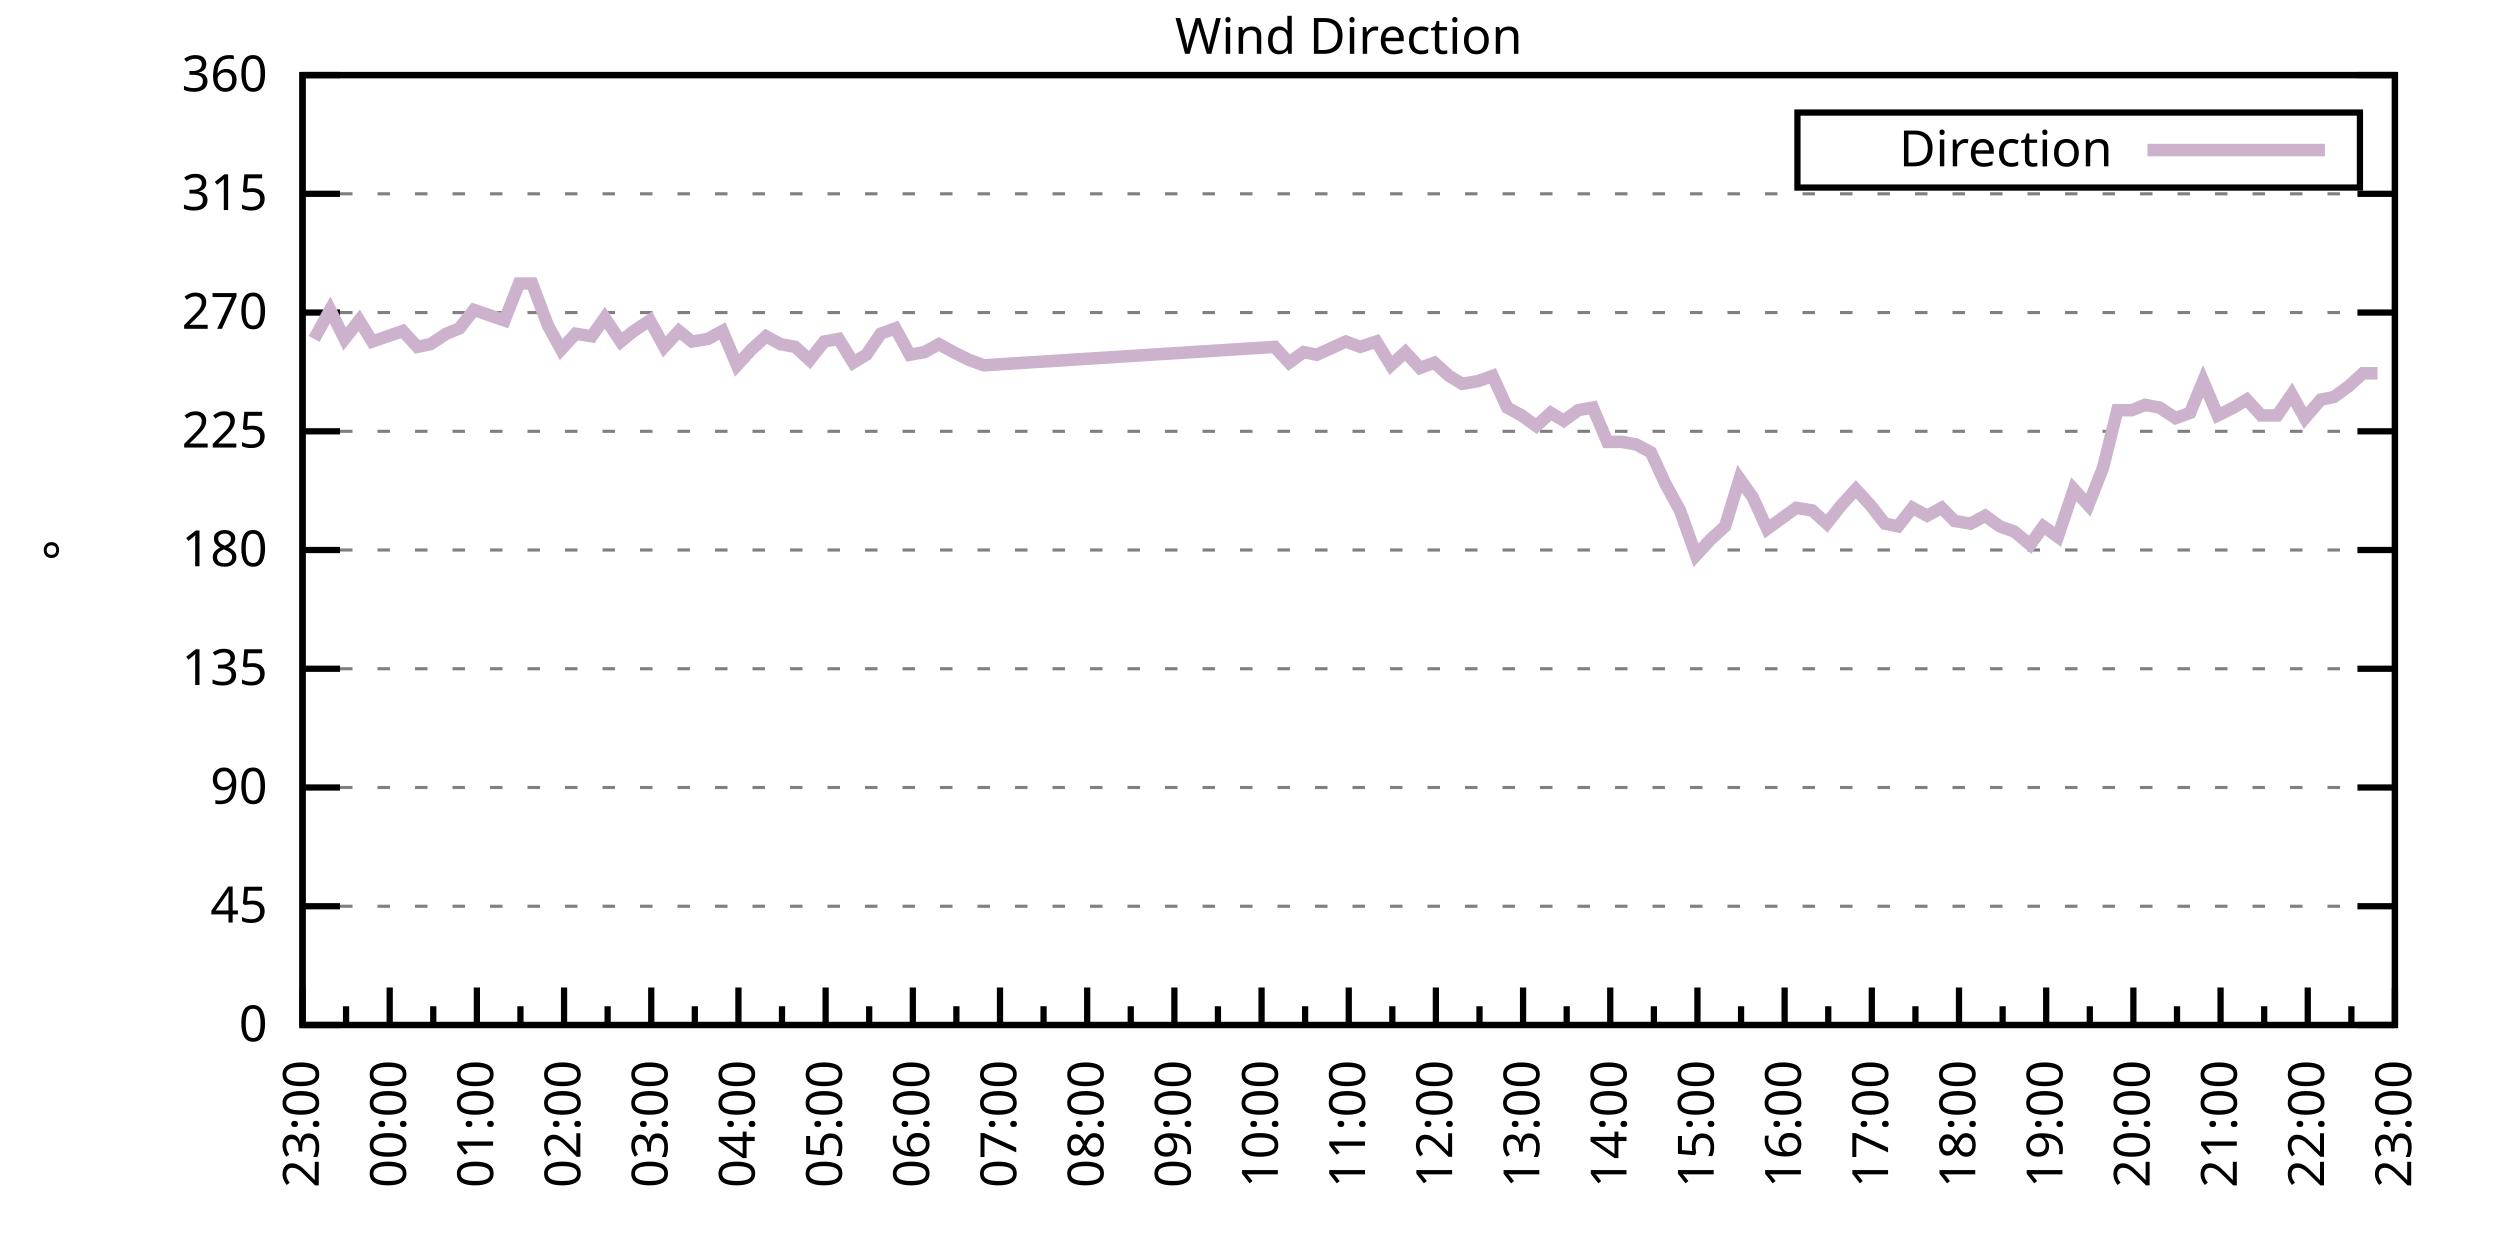
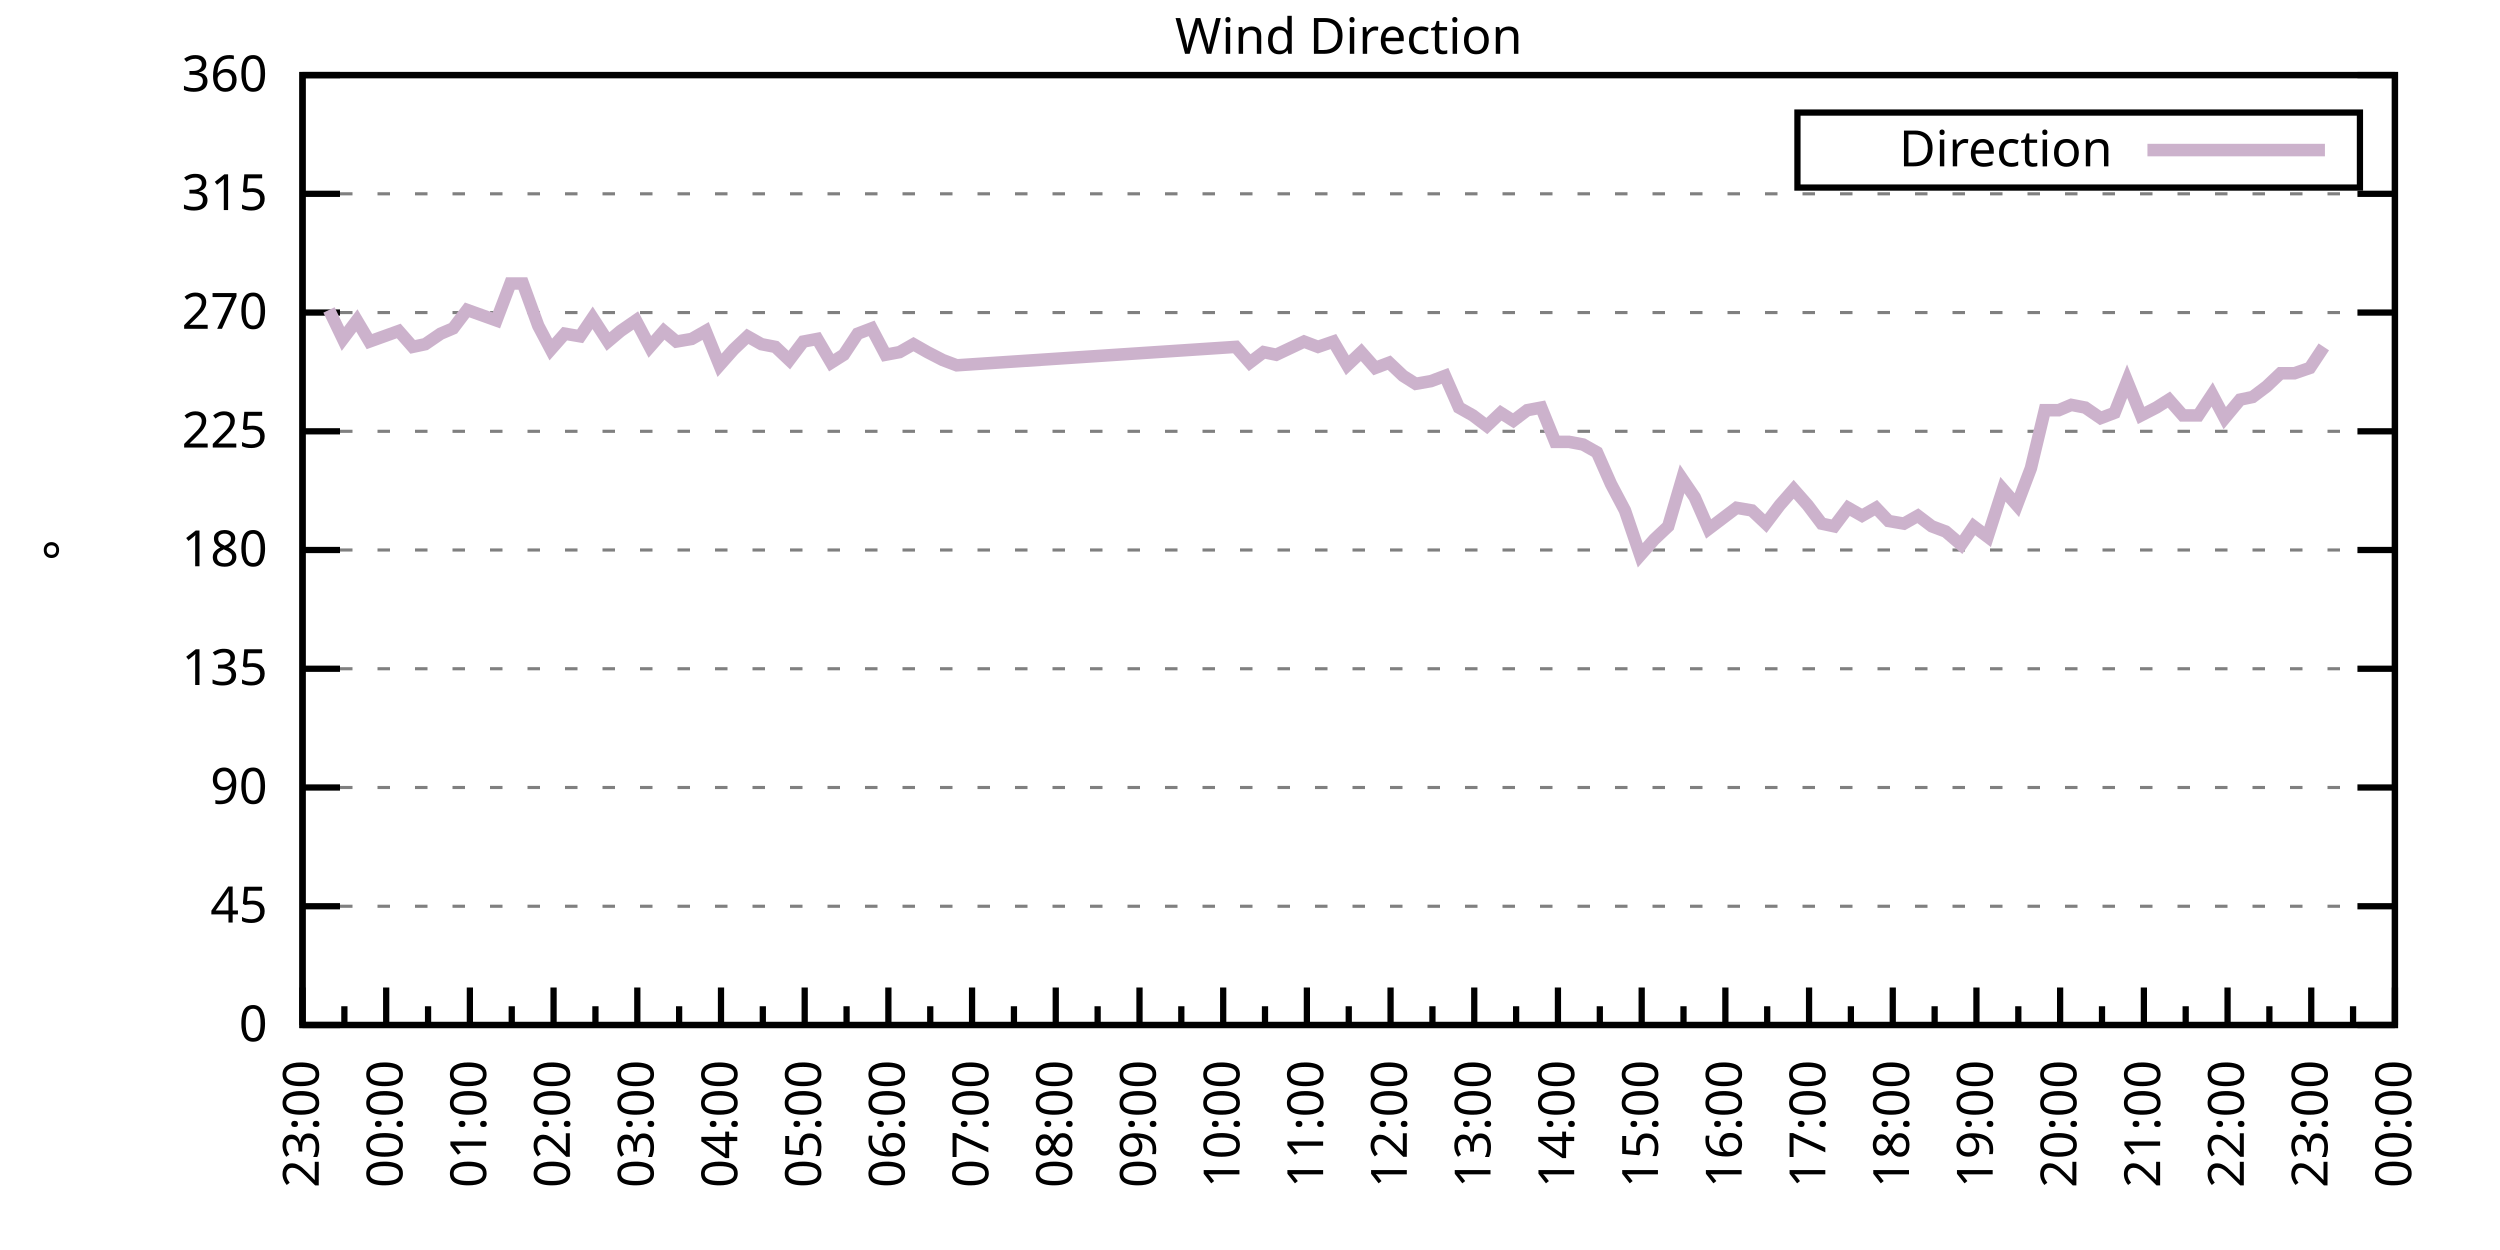
<svg xmlns="http://www.w3.org/2000/svg" xmlns:xlink="http://www.w3.org/1999/xlink" width="400" height="200" viewBox="0 0 400 200">
  <g id="gnuplot_canvas">
    <rect x="0" y="0" width="400" height="200" fill="none" />
    <defs>
      <circle id="gpDot" r="0.5" stroke-width="0.5" stroke="currentColor" />
      <path id="gpPt0" stroke-width="0.333" stroke="currentColor" d="M-1,0 h2 M0,-1 v2" />
      <path id="gpPt1" stroke-width="0.333" stroke="currentColor" d="M-1,-1 L1,1 M1,-1 L-1,1" />
      <path id="gpPt2" stroke-width="0.333" stroke="currentColor" d="M-1,0 L1,0 M0,-1 L0,1 M-1,-1 L1,1 M-1,1 L1,-1" />
      <rect id="gpPt3" stroke-width="0.333" stroke="currentColor" x="-1" y="-1" width="2" height="2" />
      <rect id="gpPt4" stroke-width="0.333" stroke="currentColor" fill="currentColor" x="-1" y="-1" width="2" height="2" />
      <circle id="gpPt5" stroke-width="0.333" stroke="currentColor" cx="0" cy="0" r="1" />
      <use xlink:href="#gpPt5" id="gpPt6" fill="currentColor" stroke="none" />
      <path id="gpPt7" stroke-width="0.333" stroke="currentColor" d="M0,-1.33 L-1.33,0.67 L1.33,0.67 z" />
      <use xlink:href="#gpPt7" id="gpPt8" fill="currentColor" stroke="none" />
      <use xlink:href="#gpPt7" id="gpPt9" stroke="currentColor" transform="rotate(180)" />
      <use xlink:href="#gpPt9" id="gpPt10" fill="currentColor" stroke="none" />
      <use xlink:href="#gpPt3" id="gpPt11" stroke="currentColor" transform="rotate(45)" />
      <use xlink:href="#gpPt11" id="gpPt12" fill="currentColor" stroke="none" />
      <path id="gpPt13" stroke-width="0.333" stroke="currentColor" d="M0,1.330 L1.265,0.411 L0.782,-1.067 L-0.782,-1.076 L-1.265,0.411 z" />
      <use xlink:href="#gpPt13" id="gpPt14" fill="currentColor" stroke="none" />
      <filter id="textbox" filterUnits="objectBoundingBox" x="0" y="0" height="1" width="1">
        <feFlood flood-color="white" flood-opacity="1" result="bgnd" />
        <feComposite in="SourceGraphic" in2="bgnd" operator="atop" />
      </filter>
      <filter id="greybox" filterUnits="objectBoundingBox" x="0" y="0" height="1" width="1">
        <feFlood flood-color="lightgrey" flood-opacity="1" result="grey" />
        <feComposite in="SourceGraphic" in2="grey" operator="atop" />
      </filter>
    </defs>
    <g fill="none" color="white" stroke="currentColor" stroke-width="1.00" stroke-linecap="butt" stroke-linejoin="miter">
</g>
    <g fill="none" color="black" stroke="currentColor" stroke-width="1.00" stroke-linecap="butt" stroke-linejoin="miter">
      <g stroke="none" shape-rendering="crispEdges">
        <polygon fill="rgb(255, 255, 255)" points="48.40,164.00 383.18,164.00 383.18,12.02 48.40,12.02 " />
      </g>
    </g>
    <g fill="none" color="black" stroke="currentColor" stroke-width="1.00" stroke-linecap="butt" stroke-linejoin="miter">
</g>
    <g fill="none" color="black" stroke="black" stroke-width="0.50" stroke-linecap="butt" stroke-linejoin="miter">
</g>
    <g fill="none" color="gray" stroke="currentColor" stroke-width="0.50" stroke-linecap="butt" stroke-linejoin="miter">
      <path stroke="gray" stroke-dasharray="2,4" class="gridline" d="M48.40,164.00 L383.19,164.00  " />
    </g>
    <g fill="none" color="gray" stroke="gray" stroke-width="1.00" stroke-linecap="butt" stroke-linejoin="miter">
</g>
    <g fill="none" color="black" stroke="currentColor" stroke-width="1.00" stroke-linecap="butt" stroke-linejoin="miter">
      <path stroke="black" d="M48.40,164.00 L54.40,164.00 M383.19,164.00 L377.19,164.00  " />
      <g transform="translate(42.80,166.60)" stroke="none" fill="black" font-family="Sans" font-size="8.00" text-anchor="end">
        <text>
          <tspan font-family="Sans"> 0</tspan>
        </text>
      </g>
    </g>
    <g fill="none" color="black" stroke="currentColor" stroke-width="1.00" stroke-linecap="butt" stroke-linejoin="miter">
</g>
    <g fill="none" color="black" stroke="black" stroke-width="0.50" stroke-linecap="butt" stroke-linejoin="miter">
</g>
    <g fill="none" color="gray" stroke="currentColor" stroke-width="0.50" stroke-linecap="butt" stroke-linejoin="miter">
      <path stroke="gray" stroke-dasharray="2,4" class="gridline" d="M48.40,145.00 L383.19,145.00  " />
    </g>
    <g fill="none" color="gray" stroke="gray" stroke-width="1.00" stroke-linecap="butt" stroke-linejoin="miter">
</g>
    <g fill="none" color="black" stroke="currentColor" stroke-width="1.00" stroke-linecap="butt" stroke-linejoin="miter">
      <path stroke="black" d="M48.40,145.00 L54.40,145.00 M383.19,145.00 L377.19,145.00  " />
      <g transform="translate(42.80,147.60)" stroke="none" fill="black" font-family="Sans" font-size="8.00" text-anchor="end">
        <text>
          <tspan font-family="Sans"> 45</tspan>
        </text>
      </g>
    </g>
    <g fill="none" color="black" stroke="currentColor" stroke-width="1.00" stroke-linecap="butt" stroke-linejoin="miter">
</g>
    <g fill="none" color="black" stroke="black" stroke-width="0.50" stroke-linecap="butt" stroke-linejoin="miter">
</g>
    <g fill="none" color="gray" stroke="currentColor" stroke-width="0.50" stroke-linecap="butt" stroke-linejoin="miter">
      <path stroke="gray" stroke-dasharray="2,4" class="gridline" d="M48.40,126.00 L383.19,126.00  " />
    </g>
    <g fill="none" color="gray" stroke="gray" stroke-width="1.00" stroke-linecap="butt" stroke-linejoin="miter">
</g>
    <g fill="none" color="black" stroke="currentColor" stroke-width="1.00" stroke-linecap="butt" stroke-linejoin="miter">
      <path stroke="black" d="M48.40,126.00 L54.40,126.00 M383.19,126.00 L377.19,126.00  " />
      <g transform="translate(42.80,128.60)" stroke="none" fill="black" font-family="Sans" font-size="8.00" text-anchor="end">
        <text>
          <tspan font-family="Sans"> 90</tspan>
        </text>
      </g>
    </g>
    <g fill="none" color="black" stroke="currentColor" stroke-width="1.00" stroke-linecap="butt" stroke-linejoin="miter">
</g>
    <g fill="none" color="black" stroke="black" stroke-width="0.50" stroke-linecap="butt" stroke-linejoin="miter">
</g>
    <g fill="none" color="gray" stroke="currentColor" stroke-width="0.50" stroke-linecap="butt" stroke-linejoin="miter">
      <path stroke="gray" stroke-dasharray="2,4" class="gridline" d="M48.40,107.00 L383.19,107.00  " />
    </g>
    <g fill="none" color="gray" stroke="gray" stroke-width="1.00" stroke-linecap="butt" stroke-linejoin="miter">
</g>
    <g fill="none" color="black" stroke="currentColor" stroke-width="1.00" stroke-linecap="butt" stroke-linejoin="miter">
      <path stroke="black" d="M48.40,107.00 L54.40,107.00 M383.19,107.00 L377.19,107.00  " />
      <g transform="translate(42.80,109.60)" stroke="none" fill="black" font-family="Sans" font-size="8.00" text-anchor="end">
        <text>
          <tspan font-family="Sans"> 135</tspan>
        </text>
      </g>
    </g>
    <g fill="none" color="black" stroke="currentColor" stroke-width="1.00" stroke-linecap="butt" stroke-linejoin="miter">
</g>
    <g fill="none" color="black" stroke="black" stroke-width="0.50" stroke-linecap="butt" stroke-linejoin="miter">
</g>
    <g fill="none" color="gray" stroke="currentColor" stroke-width="0.50" stroke-linecap="butt" stroke-linejoin="miter">
      <path stroke="gray" stroke-dasharray="2,4" class="gridline" d="M48.40,88.00 L383.19,88.00  " />
    </g>
    <g fill="none" color="gray" stroke="gray" stroke-width="1.00" stroke-linecap="butt" stroke-linejoin="miter">
</g>
    <g fill="none" color="black" stroke="currentColor" stroke-width="1.00" stroke-linecap="butt" stroke-linejoin="miter">
      <path stroke="black" d="M48.40,88.00 L54.40,88.00 M383.19,88.00 L377.19,88.00  " />
      <g transform="translate(42.80,90.60)" stroke="none" fill="black" font-family="Sans" font-size="8.00" text-anchor="end">
        <text>
          <tspan font-family="Sans"> 180</tspan>
        </text>
      </g>
    </g>
    <g fill="none" color="black" stroke="currentColor" stroke-width="1.00" stroke-linecap="butt" stroke-linejoin="miter">
</g>
    <g fill="none" color="black" stroke="black" stroke-width="0.50" stroke-linecap="butt" stroke-linejoin="miter">
</g>
    <g fill="none" color="gray" stroke="currentColor" stroke-width="0.50" stroke-linecap="butt" stroke-linejoin="miter">
      <path stroke="gray" stroke-dasharray="2,4" class="gridline" d="M48.40,69.01 L383.19,69.01  " />
    </g>
    <g fill="none" color="gray" stroke="gray" stroke-width="1.00" stroke-linecap="butt" stroke-linejoin="miter">
</g>
    <g fill="none" color="black" stroke="currentColor" stroke-width="1.00" stroke-linecap="butt" stroke-linejoin="miter">
      <path stroke="black" d="M48.40,69.01 L54.40,69.01 M383.19,69.01 L377.19,69.01  " />
      <g transform="translate(42.80,71.61)" stroke="none" fill="black" font-family="Sans" font-size="8.00" text-anchor="end">
        <text>
          <tspan font-family="Sans"> 225</tspan>
        </text>
      </g>
    </g>
    <g fill="none" color="black" stroke="currentColor" stroke-width="1.00" stroke-linecap="butt" stroke-linejoin="miter">
</g>
    <g fill="none" color="black" stroke="black" stroke-width="0.50" stroke-linecap="butt" stroke-linejoin="miter">
</g>
    <g fill="none" color="gray" stroke="currentColor" stroke-width="0.50" stroke-linecap="butt" stroke-linejoin="miter">
      <path stroke="gray" stroke-dasharray="2,4" class="gridline" d="M48.40,50.01 L383.19,50.01  " />
    </g>
    <g fill="none" color="gray" stroke="gray" stroke-width="1.00" stroke-linecap="butt" stroke-linejoin="miter">
</g>
    <g fill="none" color="black" stroke="currentColor" stroke-width="1.00" stroke-linecap="butt" stroke-linejoin="miter">
      <path stroke="black" d="M48.40,50.01 L54.40,50.01 M383.19,50.01 L377.19,50.01  " />
      <g transform="translate(42.80,52.61)" stroke="none" fill="black" font-family="Sans" font-size="8.00" text-anchor="end">
        <text>
          <tspan font-family="Sans"> 270</tspan>
        </text>
      </g>
    </g>
    <g fill="none" color="black" stroke="currentColor" stroke-width="1.00" stroke-linecap="butt" stroke-linejoin="miter">
</g>
    <g fill="none" color="black" stroke="black" stroke-width="0.50" stroke-linecap="butt" stroke-linejoin="miter">
</g>
    <g fill="none" color="gray" stroke="currentColor" stroke-width="0.50" stroke-linecap="butt" stroke-linejoin="miter">
      <path stroke="gray" stroke-dasharray="2,4" class="gridline" d="M48.40,31.01 L383.19,31.01  " />
    </g>
    <g fill="none" color="gray" stroke="gray" stroke-width="1.00" stroke-linecap="butt" stroke-linejoin="miter">
</g>
    <g fill="none" color="black" stroke="currentColor" stroke-width="1.00" stroke-linecap="butt" stroke-linejoin="miter">
      <path stroke="black" d="M48.40,31.01 L54.40,31.01 M383.19,31.01 L377.19,31.01  " />
      <g transform="translate(42.80,33.61)" stroke="none" fill="black" font-family="Sans" font-size="8.00" text-anchor="end">
        <text>
          <tspan font-family="Sans"> 315</tspan>
        </text>
      </g>
    </g>
    <g fill="none" color="black" stroke="currentColor" stroke-width="1.00" stroke-linecap="butt" stroke-linejoin="miter">
</g>
    <g fill="none" color="black" stroke="black" stroke-width="0.50" stroke-linecap="butt" stroke-linejoin="miter">
</g>
    <g fill="none" color="gray" stroke="currentColor" stroke-width="0.50" stroke-linecap="butt" stroke-linejoin="miter">
      <path stroke="gray" stroke-dasharray="2,4" class="gridline" d="M48.40,12.01 L383.19,12.01  " />
    </g>
    <g fill="none" color="gray" stroke="gray" stroke-width="1.00" stroke-linecap="butt" stroke-linejoin="miter">
</g>
    <g fill="none" color="black" stroke="currentColor" stroke-width="1.00" stroke-linecap="butt" stroke-linejoin="miter">
      <path stroke="black" d="M48.40,12.01 L54.40,12.01 M383.19,12.01 L377.19,12.01  " />
      <g transform="translate(42.80,14.61)" stroke="none" fill="black" font-family="Sans" font-size="8.00" text-anchor="end">
        <text>
          <tspan font-family="Sans"> 360</tspan>
        </text>
      </g>
    </g>
    <g fill="none" color="black" stroke="currentColor" stroke-width="1.00" stroke-linecap="butt" stroke-linejoin="miter">
      <path stroke="black" d="M48.40,164.00 L48.40,158.00  " />
      <g transform="translate(51.00,169.60) rotate(270)" stroke="none" fill="black" font-family="Sans" font-size="8.00" text-anchor="end">
        <text>
          <tspan font-family="Sans">23:00</tspan>
        </text>
      </g>
    </g>
    <g fill="none" color="black" stroke="currentColor" stroke-width="1.00" stroke-linecap="butt" stroke-linejoin="miter">
-       <path stroke="black" d="M55.37,164.00 L55.37,161.00 M62.35,164.00 L62.35,158.00  " />
-       <g transform="translate(64.95,169.60) rotate(270)" stroke="none" fill="black" font-family="Sans" font-size="8.00" text-anchor="end">
+       <path stroke="black" d="M55.10,164.00 L55.10,161.00 M61.79,164.00 L61.79,158.00  " />
+       <g transform="translate(64.39,169.60) rotate(270)" stroke="none" fill="black" font-family="Sans" font-size="8.00" text-anchor="end">
        <text>
          <tspan font-family="Sans">00:00</tspan>
        </text>
      </g>
    </g>
    <g fill="none" color="black" stroke="currentColor" stroke-width="1.00" stroke-linecap="butt" stroke-linejoin="miter">
-       <path stroke="black" d="M69.32,164.00 L69.32,161.00 M76.30,164.00 L76.30,158.00  " />
-       <g transform="translate(78.90,169.60) rotate(270)" stroke="none" fill="black" font-family="Sans" font-size="8.00" text-anchor="end">
+       <path stroke="black" d="M68.49,164.00 L68.49,161.00 M75.18,164.00 L75.18,158.00  " />
+       <g transform="translate(77.78,169.60) rotate(270)" stroke="none" fill="black" font-family="Sans" font-size="8.00" text-anchor="end">
        <text>
          <tspan font-family="Sans">01:00</tspan>
        </text>
      </g>
    </g>
    <g fill="none" color="black" stroke="currentColor" stroke-width="1.00" stroke-linecap="butt" stroke-linejoin="miter">
-       <path stroke="black" d="M83.27,164.00 L83.27,161.00 M90.25,164.00 L90.25,158.00  " />
-       <g transform="translate(92.85,169.60) rotate(270)" stroke="none" fill="black" font-family="Sans" font-size="8.00" text-anchor="end">
+       <path stroke="black" d="M81.88,164.00 L81.88,161.00 M88.57,164.00 L88.57,158.00  " />
+       <g transform="translate(91.17,169.60) rotate(270)" stroke="none" fill="black" font-family="Sans" font-size="8.00" text-anchor="end">
        <text>
          <tspan font-family="Sans">02:00</tspan>
        </text>
      </g>
    </g>
    <g fill="none" color="black" stroke="currentColor" stroke-width="1.00" stroke-linecap="butt" stroke-linejoin="miter">
-       <path stroke="black" d="M97.22,164.00 L97.22,161.00 M104.20,164.00 L104.20,158.00  " />
-       <g transform="translate(106.80,169.60) rotate(270)" stroke="none" fill="black" font-family="Sans" font-size="8.00" text-anchor="end">
+       <path stroke="black" d="M95.27,164.00 L95.27,161.00 M101.97,164.00 L101.97,158.00  " />
+       <g transform="translate(104.57,169.60) rotate(270)" stroke="none" fill="black" font-family="Sans" font-size="8.00" text-anchor="end">
        <text>
          <tspan font-family="Sans">03:00</tspan>
        </text>
      </g>
    </g>
    <g fill="none" color="black" stroke="currentColor" stroke-width="1.00" stroke-linecap="butt" stroke-linejoin="miter">
-       <path stroke="black" d="M111.17,164.00 L111.17,161.00 M118.15,164.00 L118.15,158.00  " />
-       <g transform="translate(120.75,169.60) rotate(270)" stroke="none" fill="black" font-family="Sans" font-size="8.00" text-anchor="end">
+       <path stroke="black" d="M108.66,164.00 L108.66,161.00 M115.36,164.00 L115.36,158.00  " />
+       <g transform="translate(117.96,169.60) rotate(270)" stroke="none" fill="black" font-family="Sans" font-size="8.00" text-anchor="end">
        <text>
          <tspan font-family="Sans">04:00</tspan>
        </text>
      </g>
    </g>
    <g fill="none" color="black" stroke="currentColor" stroke-width="1.00" stroke-linecap="butt" stroke-linejoin="miter">
-       <path stroke="black" d="M125.12,164.00 L125.12,161.00 M132.10,164.00 L132.10,158.00  " />
-       <g transform="translate(134.70,169.60) rotate(270)" stroke="none" fill="black" font-family="Sans" font-size="8.00" text-anchor="end">
+       <path stroke="black" d="M122.05,164.00 L122.05,161.00 M128.75,164.00 L128.75,158.00  " />
+       <g transform="translate(131.35,169.60) rotate(270)" stroke="none" fill="black" font-family="Sans" font-size="8.00" text-anchor="end">
        <text>
          <tspan font-family="Sans">05:00</tspan>
        </text>
      </g>
    </g>
    <g fill="none" color="black" stroke="currentColor" stroke-width="1.00" stroke-linecap="butt" stroke-linejoin="miter">
-       <path stroke="black" d="M139.07,164.00 L139.07,161.00 M146.05,164.00 L146.05,158.00  " />
-       <g transform="translate(148.65,169.60) rotate(270)" stroke="none" fill="black" font-family="Sans" font-size="8.00" text-anchor="end">
+       <path stroke="black" d="M135.45,164.00 L135.45,161.00 M142.14,164.00 L142.14,158.00  " />
+       <g transform="translate(144.74,169.60) rotate(270)" stroke="none" fill="black" font-family="Sans" font-size="8.00" text-anchor="end">
        <text>
          <tspan font-family="Sans">06:00</tspan>
        </text>
      </g>
    </g>
    <g fill="none" color="black" stroke="currentColor" stroke-width="1.00" stroke-linecap="butt" stroke-linejoin="miter">
-       <path stroke="black" d="M153.02,164.00 L153.02,161.00 M160.00,164.00 L160.00,158.00  " />
-       <g transform="translate(162.60,169.60) rotate(270)" stroke="none" fill="black" font-family="Sans" font-size="8.00" text-anchor="end">
+       <path stroke="black" d="M148.84,164.00 L148.84,161.00 M155.53,164.00 L155.53,158.00  " />
+       <g transform="translate(158.13,169.60) rotate(270)" stroke="none" fill="black" font-family="Sans" font-size="8.00" text-anchor="end">
        <text>
          <tspan font-family="Sans">07:00</tspan>
        </text>
      </g>
    </g>
    <g fill="none" color="black" stroke="currentColor" stroke-width="1.00" stroke-linecap="butt" stroke-linejoin="miter">
-       <path stroke="black" d="M166.97,164.00 L166.97,161.00 M173.95,164.00 L173.95,158.00  " />
-       <g transform="translate(176.55,169.60) rotate(270)" stroke="none" fill="black" font-family="Sans" font-size="8.00" text-anchor="end">
+       <path stroke="black" d="M162.23,164.00 L162.23,161.00 M168.92,164.00 L168.92,158.00  " />
+       <g transform="translate(171.52,169.60) rotate(270)" stroke="none" fill="black" font-family="Sans" font-size="8.00" text-anchor="end">
        <text>
          <tspan font-family="Sans">08:00</tspan>
        </text>
      </g>
    </g>
    <g fill="none" color="black" stroke="currentColor" stroke-width="1.00" stroke-linecap="butt" stroke-linejoin="miter">
-       <path stroke="black" d="M180.92,164.00 L180.92,161.00 M187.90,164.00 L187.90,158.00  " />
-       <g transform="translate(190.50,169.60) rotate(270)" stroke="none" fill="black" font-family="Sans" font-size="8.00" text-anchor="end">
+       <path stroke="black" d="M175.62,164.00 L175.62,161.00 M182.32,164.00 L182.32,158.00  " />
+       <g transform="translate(184.92,169.60) rotate(270)" stroke="none" fill="black" font-family="Sans" font-size="8.00" text-anchor="end">
        <text>
          <tspan font-family="Sans">09:00</tspan>
        </text>
      </g>
    </g>
    <g fill="none" color="black" stroke="currentColor" stroke-width="1.00" stroke-linecap="butt" stroke-linejoin="miter">
-       <path stroke="black" d="M194.87,164.00 L194.87,161.00 M201.85,164.00 L201.85,158.00  " />
-       <g transform="translate(204.45,169.60) rotate(270)" stroke="none" fill="black" font-family="Sans" font-size="8.00" text-anchor="end">
+       <path stroke="black" d="M189.01,164.00 L189.01,161.00 M195.71,164.00 L195.71,158.00  " />
+       <g transform="translate(198.31,169.60) rotate(270)" stroke="none" fill="black" font-family="Sans" font-size="8.00" text-anchor="end">
        <text>
          <tspan font-family="Sans">10:00</tspan>
        </text>
      </g>
    </g>
    <g fill="none" color="black" stroke="currentColor" stroke-width="1.00" stroke-linecap="butt" stroke-linejoin="miter">
-       <path stroke="black" d="M208.82,164.00 L208.82,161.00 M215.80,164.00 L215.80,158.00  " />
-       <g transform="translate(218.40,169.60) rotate(270)" stroke="none" fill="black" font-family="Sans" font-size="8.00" text-anchor="end">
+       <path stroke="black" d="M202.40,164.00 L202.40,161.00 M209.10,164.00 L209.10,158.00  " />
+       <g transform="translate(211.70,169.60) rotate(270)" stroke="none" fill="black" font-family="Sans" font-size="8.00" text-anchor="end">
        <text>
          <tspan font-family="Sans">11:00</tspan>
        </text>
      </g>
    </g>
    <g fill="none" color="black" stroke="currentColor" stroke-width="1.00" stroke-linecap="butt" stroke-linejoin="miter">
-       <path stroke="black" d="M222.77,164.00 L222.77,161.00 M229.74,164.00 L229.74,158.00  " />
-       <g transform="translate(232.34,169.60) rotate(270)" stroke="none" fill="black" font-family="Sans" font-size="8.00" text-anchor="end">
+       <path stroke="black" d="M215.80,164.00 L215.80,161.00 M222.49,164.00 L222.49,158.00  " />
+       <g transform="translate(225.09,169.60) rotate(270)" stroke="none" fill="black" font-family="Sans" font-size="8.00" text-anchor="end">
        <text>
          <tspan font-family="Sans">12:00</tspan>
        </text>
      </g>
    </g>
    <g fill="none" color="black" stroke="currentColor" stroke-width="1.00" stroke-linecap="butt" stroke-linejoin="miter">
-       <path stroke="black" d="M236.72,164.00 L236.72,161.00 M243.69,164.00 L243.69,158.00  " />
-       <g transform="translate(246.29,169.60) rotate(270)" stroke="none" fill="black" font-family="Sans" font-size="8.00" text-anchor="end">
+       <path stroke="black" d="M229.19,164.00 L229.19,161.00 M235.88,164.00 L235.88,158.00  " />
+       <g transform="translate(238.48,169.60) rotate(270)" stroke="none" fill="black" font-family="Sans" font-size="8.00" text-anchor="end">
        <text>
          <tspan font-family="Sans">13:00</tspan>
        </text>
      </g>
    </g>
    <g fill="none" color="black" stroke="currentColor" stroke-width="1.00" stroke-linecap="butt" stroke-linejoin="miter">
-       <path stroke="black" d="M250.67,164.00 L250.67,161.00 M257.64,164.00 L257.64,158.00  " />
-       <g transform="translate(260.24,169.60) rotate(270)" stroke="none" fill="black" font-family="Sans" font-size="8.00" text-anchor="end">
+       <path stroke="black" d="M242.58,164.00 L242.58,161.00 M249.27,164.00 L249.27,158.00  " />
+       <g transform="translate(251.87,169.60) rotate(270)" stroke="none" fill="black" font-family="Sans" font-size="8.00" text-anchor="end">
        <text>
          <tspan font-family="Sans">14:00</tspan>
        </text>
      </g>
    </g>
    <g fill="none" color="black" stroke="currentColor" stroke-width="1.00" stroke-linecap="butt" stroke-linejoin="miter">
-       <path stroke="black" d="M264.62,164.00 L264.62,161.00 M271.59,164.00 L271.59,158.00  " />
-       <g transform="translate(274.19,169.60) rotate(270)" stroke="none" fill="black" font-family="Sans" font-size="8.00" text-anchor="end">
+       <path stroke="black" d="M255.97,164.00 L255.97,161.00 M262.67,164.00 L262.67,158.00  " />
+       <g transform="translate(265.27,169.60) rotate(270)" stroke="none" fill="black" font-family="Sans" font-size="8.00" text-anchor="end">
        <text>
          <tspan font-family="Sans">15:00</tspan>
        </text>
      </g>
    </g>
    <g fill="none" color="black" stroke="currentColor" stroke-width="1.00" stroke-linecap="butt" stroke-linejoin="miter">
-       <path stroke="black" d="M278.57,164.00 L278.57,161.00 M285.54,164.00 L285.54,158.00  " />
-       <g transform="translate(288.14,169.60) rotate(270)" stroke="none" fill="black" font-family="Sans" font-size="8.00" text-anchor="end">
+       <path stroke="black" d="M269.36,164.00 L269.36,161.00 M276.06,164.00 L276.06,158.00  " />
+       <g transform="translate(278.66,169.60) rotate(270)" stroke="none" fill="black" font-family="Sans" font-size="8.00" text-anchor="end">
        <text>
          <tspan font-family="Sans">16:00</tspan>
        </text>
      </g>
    </g>
    <g fill="none" color="black" stroke="currentColor" stroke-width="1.00" stroke-linecap="butt" stroke-linejoin="miter">
-       <path stroke="black" d="M292.52,164.00 L292.52,161.00 M299.49,164.00 L299.49,158.00  " />
-       <g transform="translate(302.09,169.60) rotate(270)" stroke="none" fill="black" font-family="Sans" font-size="8.00" text-anchor="end">
+       <path stroke="black" d="M282.75,164.00 L282.75,161.00 M289.45,164.00 L289.45,158.00  " />
+       <g transform="translate(292.05,169.60) rotate(270)" stroke="none" fill="black" font-family="Sans" font-size="8.00" text-anchor="end">
        <text>
          <tspan font-family="Sans">17:00</tspan>
        </text>
      </g>
    </g>
    <g fill="none" color="black" stroke="currentColor" stroke-width="1.00" stroke-linecap="butt" stroke-linejoin="miter">
-       <path stroke="black" d="M306.47,164.00 L306.47,161.00 M313.44,164.00 L313.44,158.00  " />
-       <g transform="translate(316.04,169.60) rotate(270)" stroke="none" fill="black" font-family="Sans" font-size="8.00" text-anchor="end">
+       <path stroke="black" d="M296.14,164.00 L296.14,161.00 M302.84,164.00 L302.84,158.00  " />
+       <g transform="translate(305.44,169.60) rotate(270)" stroke="none" fill="black" font-family="Sans" font-size="8.00" text-anchor="end">
        <text>
          <tspan font-family="Sans">18:00</tspan>
        </text>
      </g>
    </g>
    <g fill="none" color="black" stroke="currentColor" stroke-width="1.00" stroke-linecap="butt" stroke-linejoin="miter">
-       <path stroke="black" d="M320.42,164.00 L320.42,161.00 M327.39,164.00 L327.39,158.00  " />
-       <g transform="translate(329.99,169.60) rotate(270)" stroke="none" fill="black" font-family="Sans" font-size="8.00" text-anchor="end">
+       <path stroke="black" d="M309.54,164.00 L309.54,161.00 M316.23,164.00 L316.23,158.00  " />
+       <g transform="translate(318.83,169.60) rotate(270)" stroke="none" fill="black" font-family="Sans" font-size="8.00" text-anchor="end">
        <text>
          <tspan font-family="Sans">19:00</tspan>
        </text>
      </g>
    </g>
    <g fill="none" color="black" stroke="currentColor" stroke-width="1.00" stroke-linecap="butt" stroke-linejoin="miter">
-       <path stroke="black" d="M334.37,164.00 L334.37,161.00 M341.34,164.00 L341.34,158.00  " />
-       <g transform="translate(343.94,169.60) rotate(270)" stroke="none" fill="black" font-family="Sans" font-size="8.00" text-anchor="end">
+       <path stroke="black" d="M322.93,164.00 L322.93,161.00 M329.62,164.00 L329.62,158.00  " />
+       <g transform="translate(332.22,169.60) rotate(270)" stroke="none" fill="black" font-family="Sans" font-size="8.00" text-anchor="end">
        <text>
          <tspan font-family="Sans">20:00</tspan>
        </text>
      </g>
    </g>
    <g fill="none" color="black" stroke="currentColor" stroke-width="1.00" stroke-linecap="butt" stroke-linejoin="miter">
-       <path stroke="black" d="M348.32,164.00 L348.32,161.00 M355.29,164.00 L355.29,158.00  " />
-       <g transform="translate(357.89,169.60) rotate(270)" stroke="none" fill="black" font-family="Sans" font-size="8.00" text-anchor="end">
+       <path stroke="black" d="M336.32,164.00 L336.32,161.00 M343.02,164.00 L343.02,158.00  " />
+       <g transform="translate(345.62,169.60) rotate(270)" stroke="none" fill="black" font-family="Sans" font-size="8.00" text-anchor="end">
        <text>
          <tspan font-family="Sans">21:00</tspan>
        </text>
      </g>
    </g>
    <g fill="none" color="black" stroke="currentColor" stroke-width="1.00" stroke-linecap="butt" stroke-linejoin="miter">
-       <path stroke="black" d="M362.27,164.00 L362.27,161.00 M369.24,164.00 L369.24,158.00  " />
-       <g transform="translate(371.84,169.60) rotate(270)" stroke="none" fill="black" font-family="Sans" font-size="8.00" text-anchor="end">
+       <path stroke="black" d="M349.71,164.00 L349.71,161.00 M356.41,164.00 L356.41,158.00  " />
+       <g transform="translate(359.01,169.60) rotate(270)" stroke="none" fill="black" font-family="Sans" font-size="8.00" text-anchor="end">
        <text>
          <tspan font-family="Sans">22:00</tspan>
        </text>
      </g>
    </g>
    <g fill="none" color="black" stroke="currentColor" stroke-width="1.00" stroke-linecap="butt" stroke-linejoin="miter">
-       <path stroke="black" d="M376.22,164.00 L376.22,161.00 M383.19,164.00 L383.19,158.00  " />
+       <path stroke="black" d="M363.10,164.00 L363.10,161.00 M369.80,164.00 L369.80,158.00  " />
+       <g transform="translate(372.40,169.60) rotate(270)" stroke="none" fill="black" font-family="Sans" font-size="8.00" text-anchor="end">
+         <text>
+           <tspan font-family="Sans">23:00</tspan>
+         </text>
+       </g>
+     </g>
+     <g fill="none" color="black" stroke="currentColor" stroke-width="1.00" stroke-linecap="butt" stroke-linejoin="miter">
+       <path stroke="black" d="M376.49,164.00 L376.49,161.00 M383.19,164.00 L383.19,158.00  " />
      <g transform="translate(385.79,169.60) rotate(270)" stroke="none" fill="black" font-family="Sans" font-size="8.00" text-anchor="end">
        <text>
-           <tspan font-family="Sans">23:00</tspan>
+           <tspan font-family="Sans">00:00</tspan>
        </text>
      </g>
    </g>
    <g fill="none" color="black" stroke="currentColor" stroke-width="1.00" stroke-linecap="butt" stroke-linejoin="miter">
</g>
    <g fill="none" color="black" stroke="currentColor" stroke-width="1.00" stroke-linecap="butt" stroke-linejoin="miter">
      <path stroke="black" d="M48.40,12.01 L48.40,164.00 L383.19,164.00 L383.19,12.01 L48.40,12.01 Z  " />
    </g>
    <g fill="none" color="black" stroke="currentColor" stroke-width="1.00" stroke-linecap="butt" stroke-linejoin="miter">
      <g transform="translate(12.80,88.01) rotate(270)" stroke="none" fill="black" font-family="Sans" font-size="8.00" text-anchor="middle">
        <text>
          <tspan font-family="Sans">°</tspan>
        </text>
      </g>
    </g>
    <g fill="none" color="black" stroke="currentColor" stroke-width="1.00" stroke-linecap="butt" stroke-linejoin="miter">
</g>
    <g fill="none" color="black" stroke="currentColor" stroke-width="1.00" stroke-linecap="butt" stroke-linejoin="miter">
      <path stroke="black" d="M287.59,30.01 L287.59,18.01 L377.59,18.01 L377.59,30.01 L287.59,30.01 Z  " />
    </g>
    <g id="Wind_direction_plot_1">
      <g fill="none" color="white" stroke="black" stroke-width="2.00" stroke-linecap="butt" stroke-linejoin="miter">
</g>
      <g fill="none" color="black" stroke="currentColor" stroke-width="2.00" stroke-linecap="butt" stroke-linejoin="miter">
        <g transform="translate(337.99,26.61)" stroke="none" fill="black" font-family="Sans" font-size="8.00" text-anchor="end">
          <text>
            <tspan font-family="Sans">Direction</tspan>
          </text>
        </g>
      </g>
      <g fill="none" color="black" stroke="currentColor" stroke-width="2.00" stroke-linecap="butt" stroke-linejoin="miter">
-         <path stroke="rgb(204, 178, 204)" d="M343.59,24.01 L371.99,24.01 M50.26,54.23 L52.82,49.59 L55.14,54.23 L57.47,51.27 L59.56,54.65 L64.44,52.96   L66.77,55.50 L68.86,55.07 L71.42,53.39 L73.51,52.54 L75.83,49.59 L80.72,51.27 L83.04,45.36 L85.13,45.36   L87.69,52.12 L89.78,55.92 L92.11,53.39 L94.67,53.81 L96.76,50.85 L99.32,54.65 L101.41,52.96 L103.97,51.27   L106.29,55.50 L108.62,52.96 L110.71,54.65 L113.27,54.23 L115.59,52.96 L117.92,58.45 L120.24,55.92 L122.57,53.81   L124.89,55.07 L127.22,55.50 L129.54,57.61 L131.87,54.65 L134.19,54.23 L136.51,58.03 L138.61,56.76 L140.93,53.39   L143.26,52.54 L145.58,56.76 L147.91,56.34 L150.23,55.07 L152.56,56.34 L155.11,57.61 L157.44,58.45 L203.94,55.50   L206.26,58.03 L208.59,56.34 L210.68,56.76 L215.33,54.65 L217.65,55.50 L220.21,54.65 L222.54,58.45 L224.86,56.34   L227.19,58.87 L229.51,58.03 L231.84,60.14 L233.93,61.41 L236.49,60.98 L238.81,60.14 L241.14,65.21 L243.46,66.47   L245.79,68.16 L248.11,66.05 L250.20,67.32 L252.53,65.63 L254.85,65.21 L257.18,70.70 L259.50,70.70 L261.83,71.12   L264.15,72.38 L266.48,77.45 L268.80,81.67 L271.36,88.85 L273.69,86.32 L276.01,84.21 L278.34,76.61 L280.43,79.56   L282.75,84.63 L285.08,82.94 L287.40,81.25 L289.96,81.67 L292.29,83.78 L294.61,80.83 L296.94,78.29 L299.26,80.83   L301.58,83.78 L303.68,84.21 L306.00,81.25 L308.33,82.52 L310.65,81.25 L312.74,83.36 L315.30,83.78 L317.63,82.52   L319.95,84.21 L322.28,85.05 L324.83,87.16 L326.93,84.21 L329.25,85.89 L331.81,78.29 L334.13,80.83 L336.46,74.92   L338.78,65.63 L341.11,65.63 L343.20,64.78 L345.53,65.21 L348.08,66.90 L350.41,66.05 L352.50,60.98 L354.83,66.47   L357.38,65.21 L359.48,63.94 L361.80,66.47 L364.36,66.47 L366.68,63.10 L368.78,66.90 L371.33,63.94 L373.43,63.52   L375.75,61.83 L378.08,59.72 L380.40,59.72  " />
+         <path stroke="rgb(204, 178, 204)" d="M343.59,24.01 L371.99,24.01 M52.64,49.59 L54.87,54.23 L57.10,51.27 L59.11,54.65 L63.80,52.96 L66.03,55.50   L68.04,55.07 L70.50,53.39 L72.50,52.54 L74.74,49.59 L79.42,51.27 L81.66,45.36 L83.66,45.36 L86.12,52.12   L88.13,55.92 L90.36,53.39 L92.82,53.81 L94.82,50.85 L97.28,54.65 L99.29,52.96 L101.74,51.27 L103.98,55.50   L106.21,52.96 L108.22,54.65 L110.67,54.23 L112.90,52.96 L115.13,58.45 L117.37,55.92 L119.60,53.81 L121.83,55.07   L124.06,55.50 L126.29,57.61 L128.53,54.65 L130.76,54.23 L132.99,58.03 L135.00,56.76 L137.23,53.39 L139.46,52.54   L141.69,56.76 L143.93,56.34 L146.16,55.07 L148.39,56.34 L150.85,57.61 L153.08,58.45 L197.72,55.50 L199.95,58.03   L202.18,56.34 L204.19,56.76 L208.65,54.65 L210.88,55.50 L213.34,54.65 L215.57,58.45 L217.80,56.34 L220.04,58.87   L222.27,58.03 L224.50,60.14 L226.51,61.41 L228.96,60.98 L231.20,60.14 L233.43,65.21 L235.66,66.47 L237.89,68.16   L240.12,66.05 L242.13,67.32 L244.36,65.63 L246.60,65.21 L248.83,70.70 L251.06,70.70 L253.29,71.12 L255.52,72.38   L257.76,77.45 L259.99,81.67 L262.44,88.85 L264.67,86.32 L266.91,84.21 L269.14,76.61 L271.15,79.56 L273.38,84.63   L275.61,82.94 L277.84,81.25 L280.30,81.67 L282.53,83.78 L284.76,80.83 L286.99,78.29 L289.23,80.83 L291.46,83.78   L293.47,84.21 L295.70,81.25 L297.93,82.52 L300.16,81.25 L302.17,83.36 L304.63,83.78 L306.86,82.52 L309.09,84.21   L311.32,85.05 L313.78,87.16 L315.79,84.21 L318.02,85.89 L320.47,78.29 L322.70,80.83 L324.94,74.92 L327.17,65.63   L329.40,65.63 L331.41,64.78 L333.64,65.21 L336.10,66.90 L338.33,66.05 L340.34,60.98 L342.57,66.47 L345.02,65.21   L347.03,63.94 L349.26,66.47 L351.72,66.47 L353.95,63.10 L355.96,66.90 L358.42,63.94 L360.42,63.52 L362.66,61.83   L364.89,59.72 L367.12,59.72 L369.58,58.87 L371.81,55.50  " />
      </g>
    </g>
    <g fill="none" color="black" stroke="currentColor" stroke-width="2.00" stroke-linecap="butt" stroke-linejoin="miter">
</g>
    <g fill="none" color="black" stroke="black" stroke-width="1.00" stroke-linecap="butt" stroke-linejoin="miter">
</g>
    <g fill="none" color="black" stroke="currentColor" stroke-width="1.00" stroke-linecap="butt" stroke-linejoin="miter">
      <path stroke="black" d="M48.40,12.01 L48.40,164.00 L383.19,164.00 L383.19,12.01 L48.40,12.01 Z  " />
    </g>
    <g fill="none" color="black" stroke="currentColor" stroke-width="1.00" stroke-linecap="butt" stroke-linejoin="miter">
      <g transform="translate(215.79,8.61)" stroke="none" fill="black" font-family="Sans" font-size="8.00" text-anchor="middle">
        <text>
          <tspan font-family="Sans">Wind Direction</tspan>
        </text>
      </g>
    </g>
    <g fill="none" color="black" stroke="currentColor" stroke-width="1.00" stroke-linecap="butt" stroke-linejoin="miter">
</g>
  </g>
</svg>
